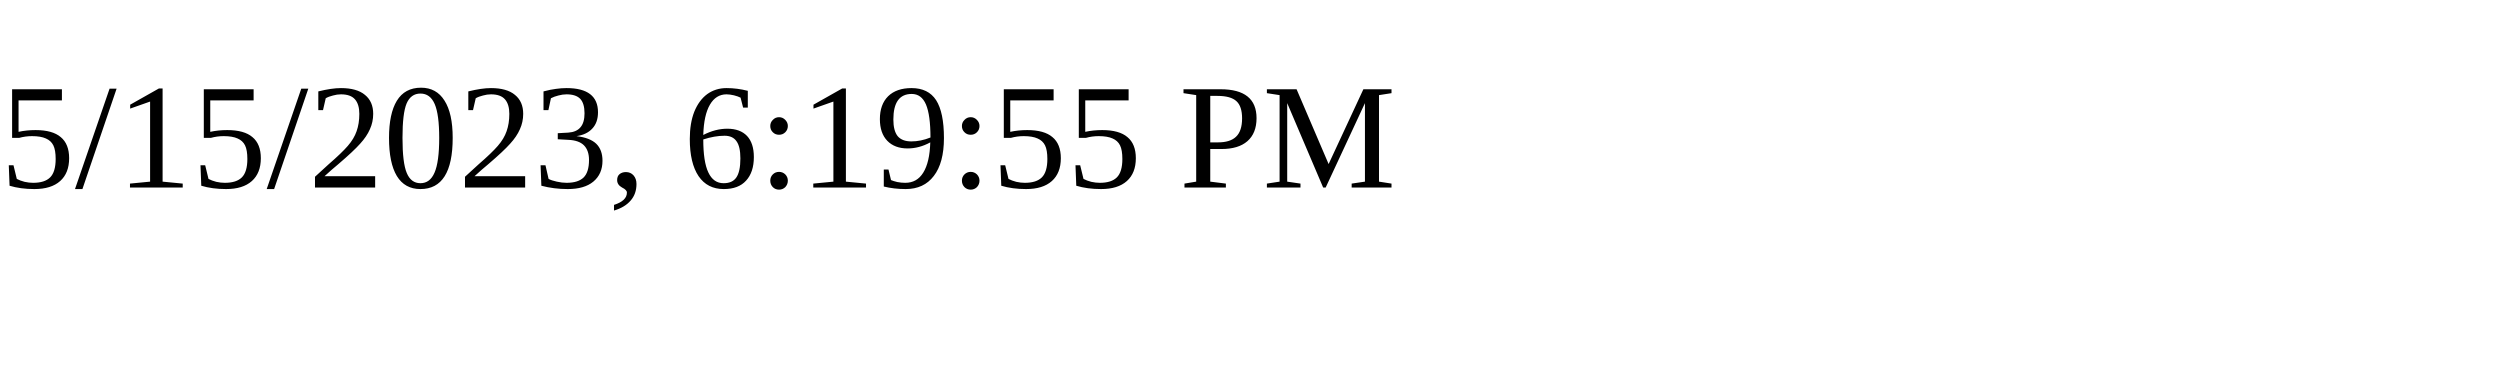
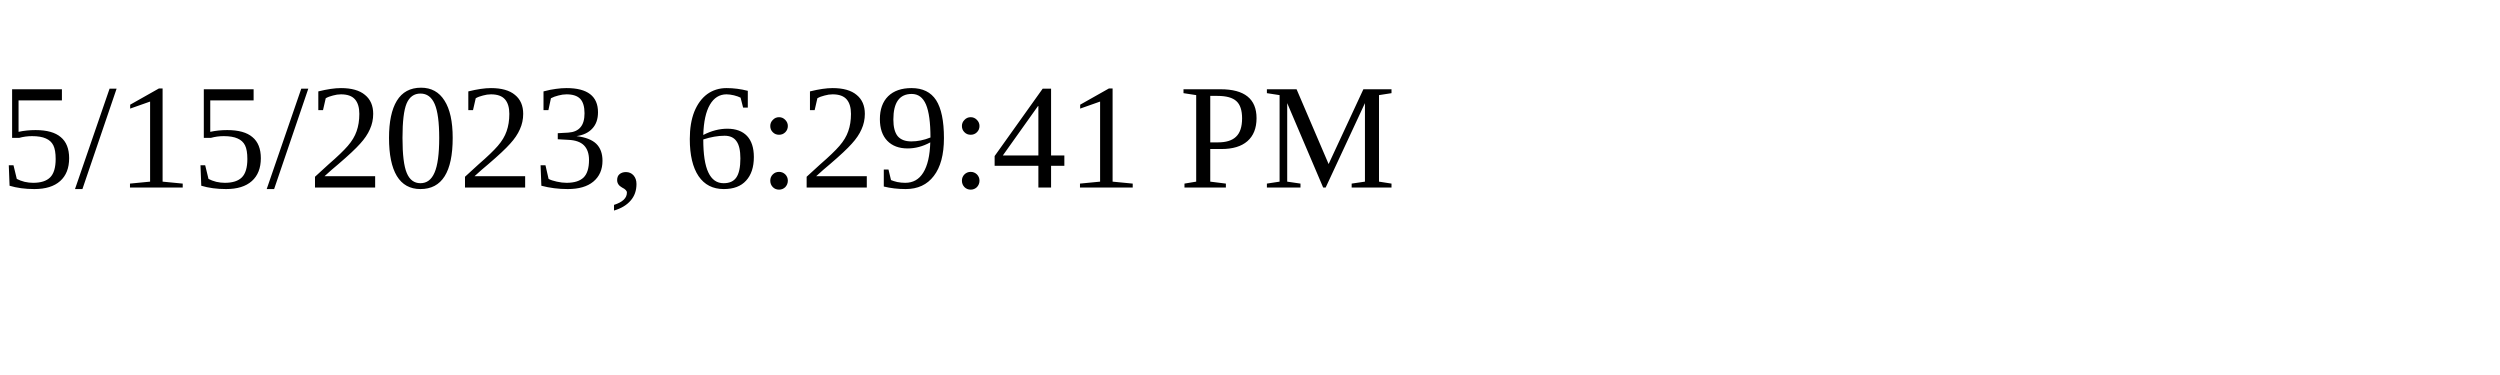
<svg xmlns="http://www.w3.org/2000/svg" height="30" width="200">
-   <text x="0" y="15">5/15/2023, 6:19:55 PM</text>
+   <text x="0" y="15">5/15/2023, 6:29:41 PM</text>
</svg>
